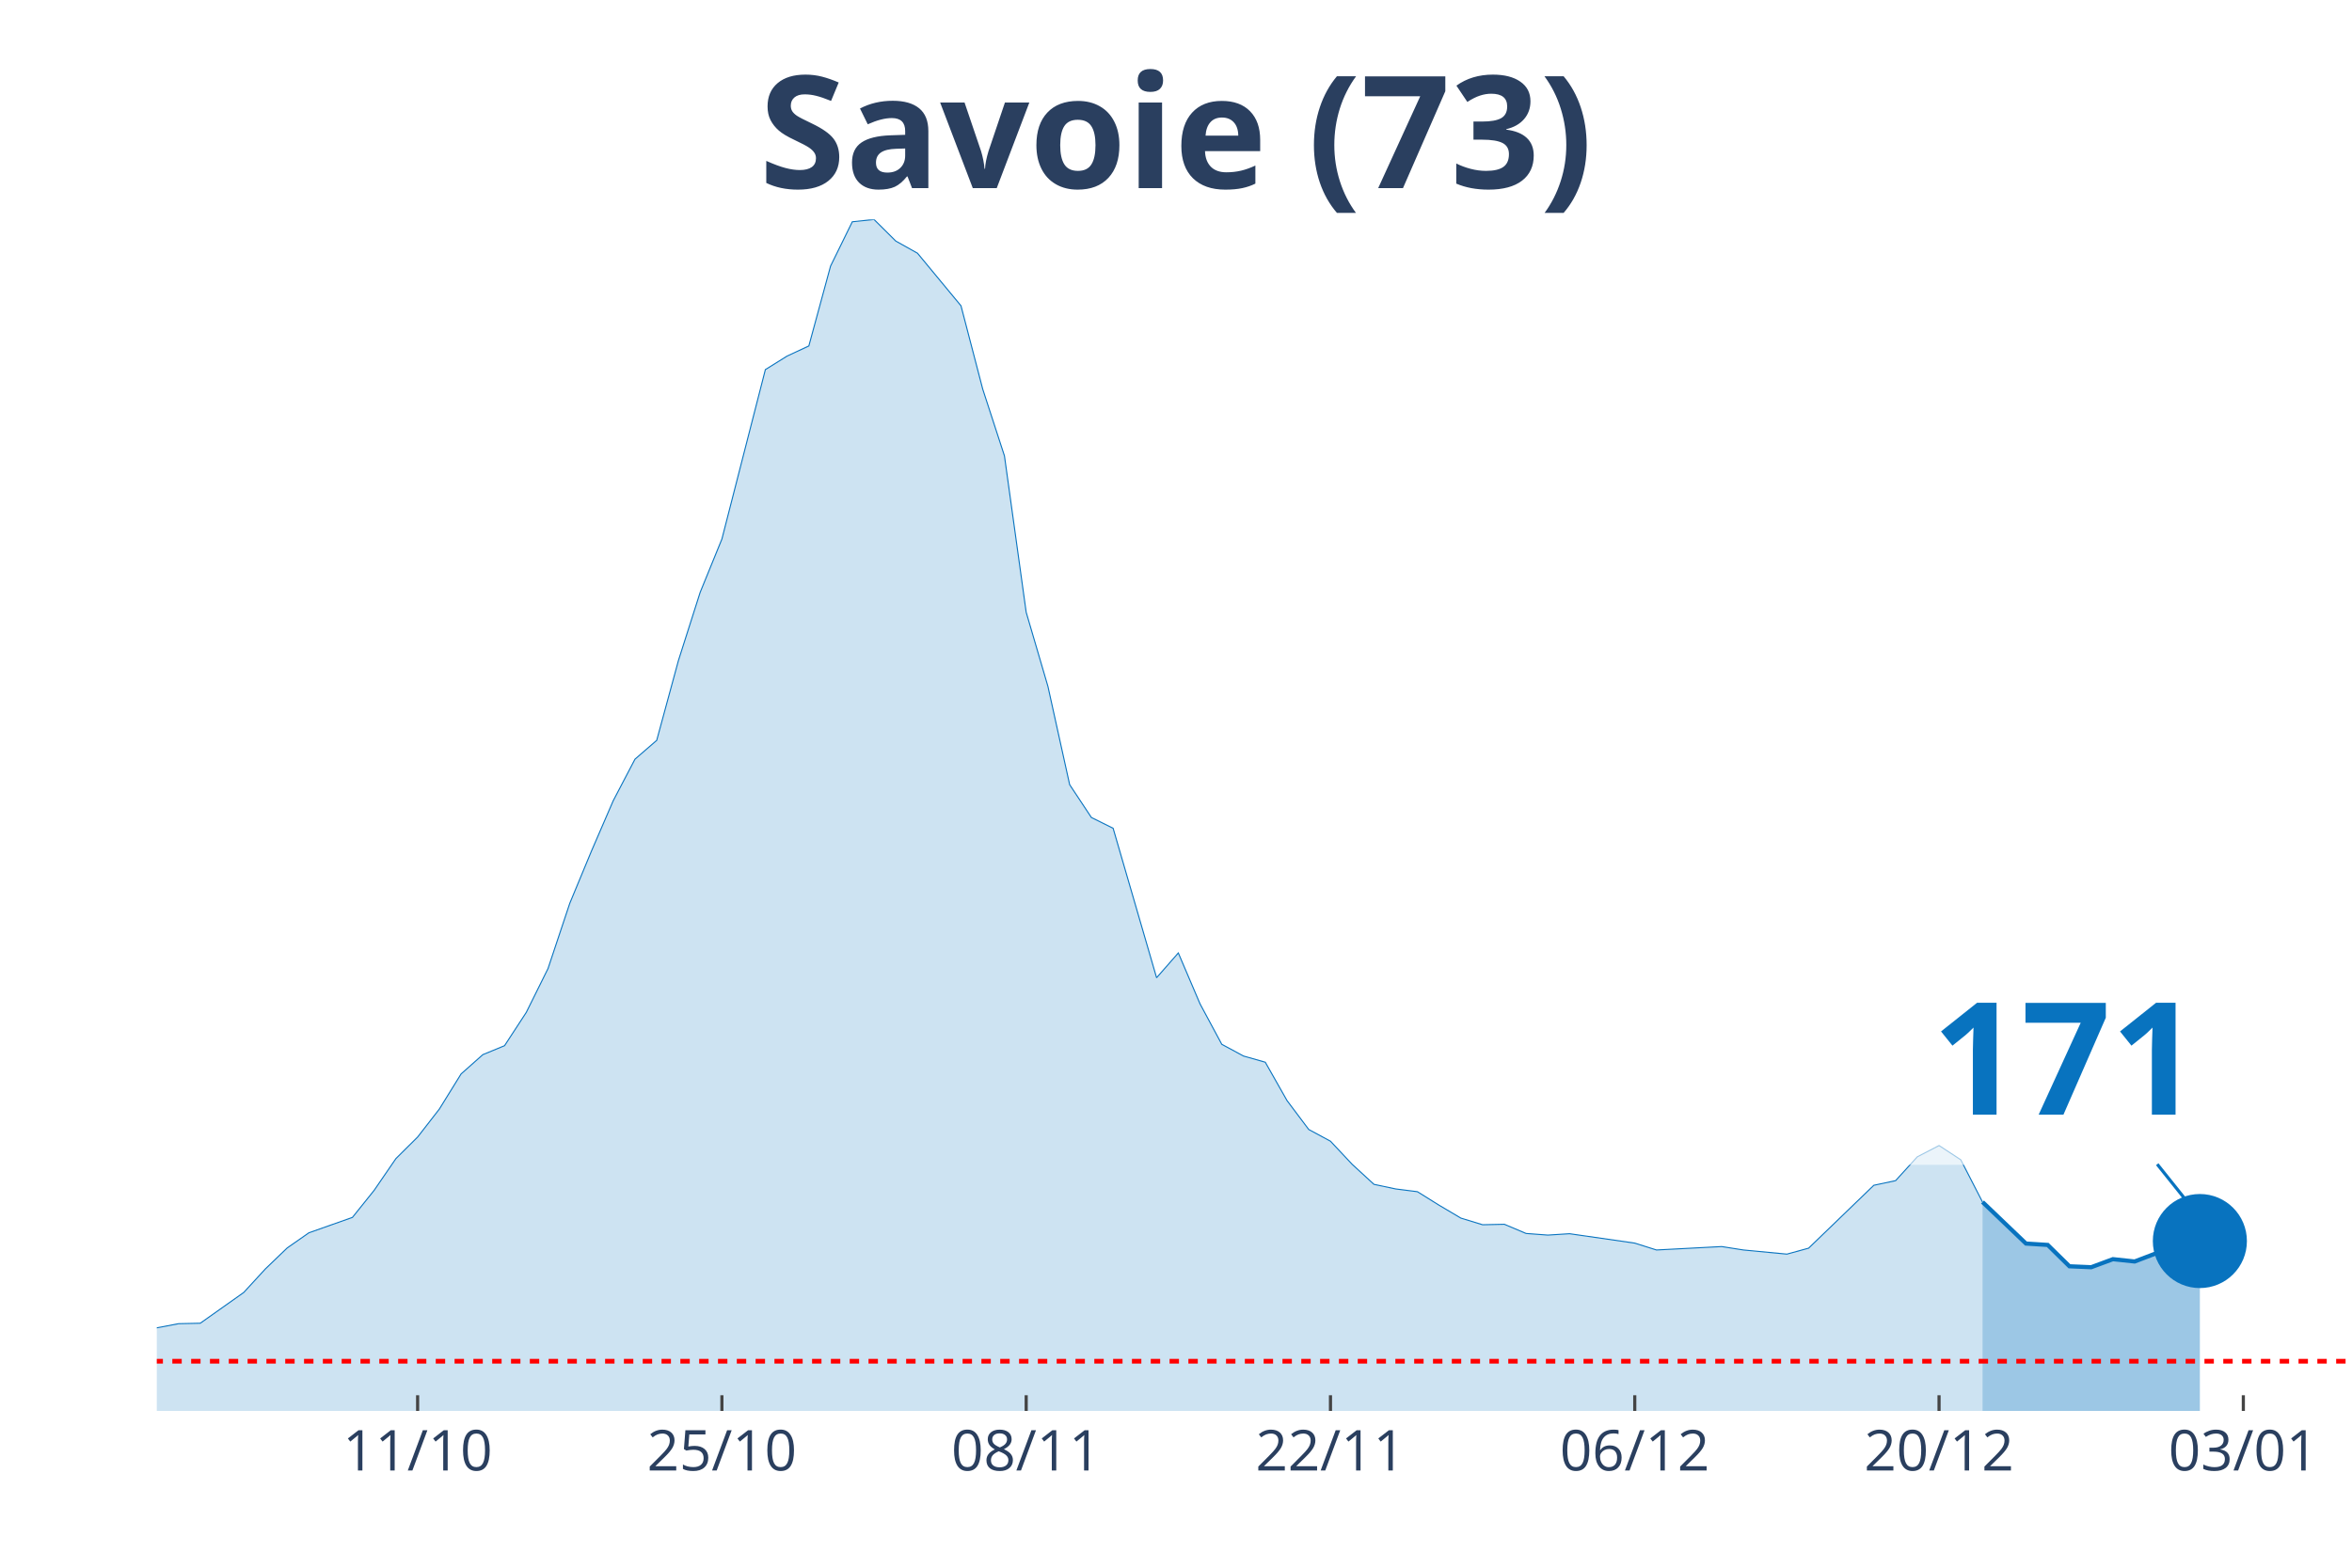
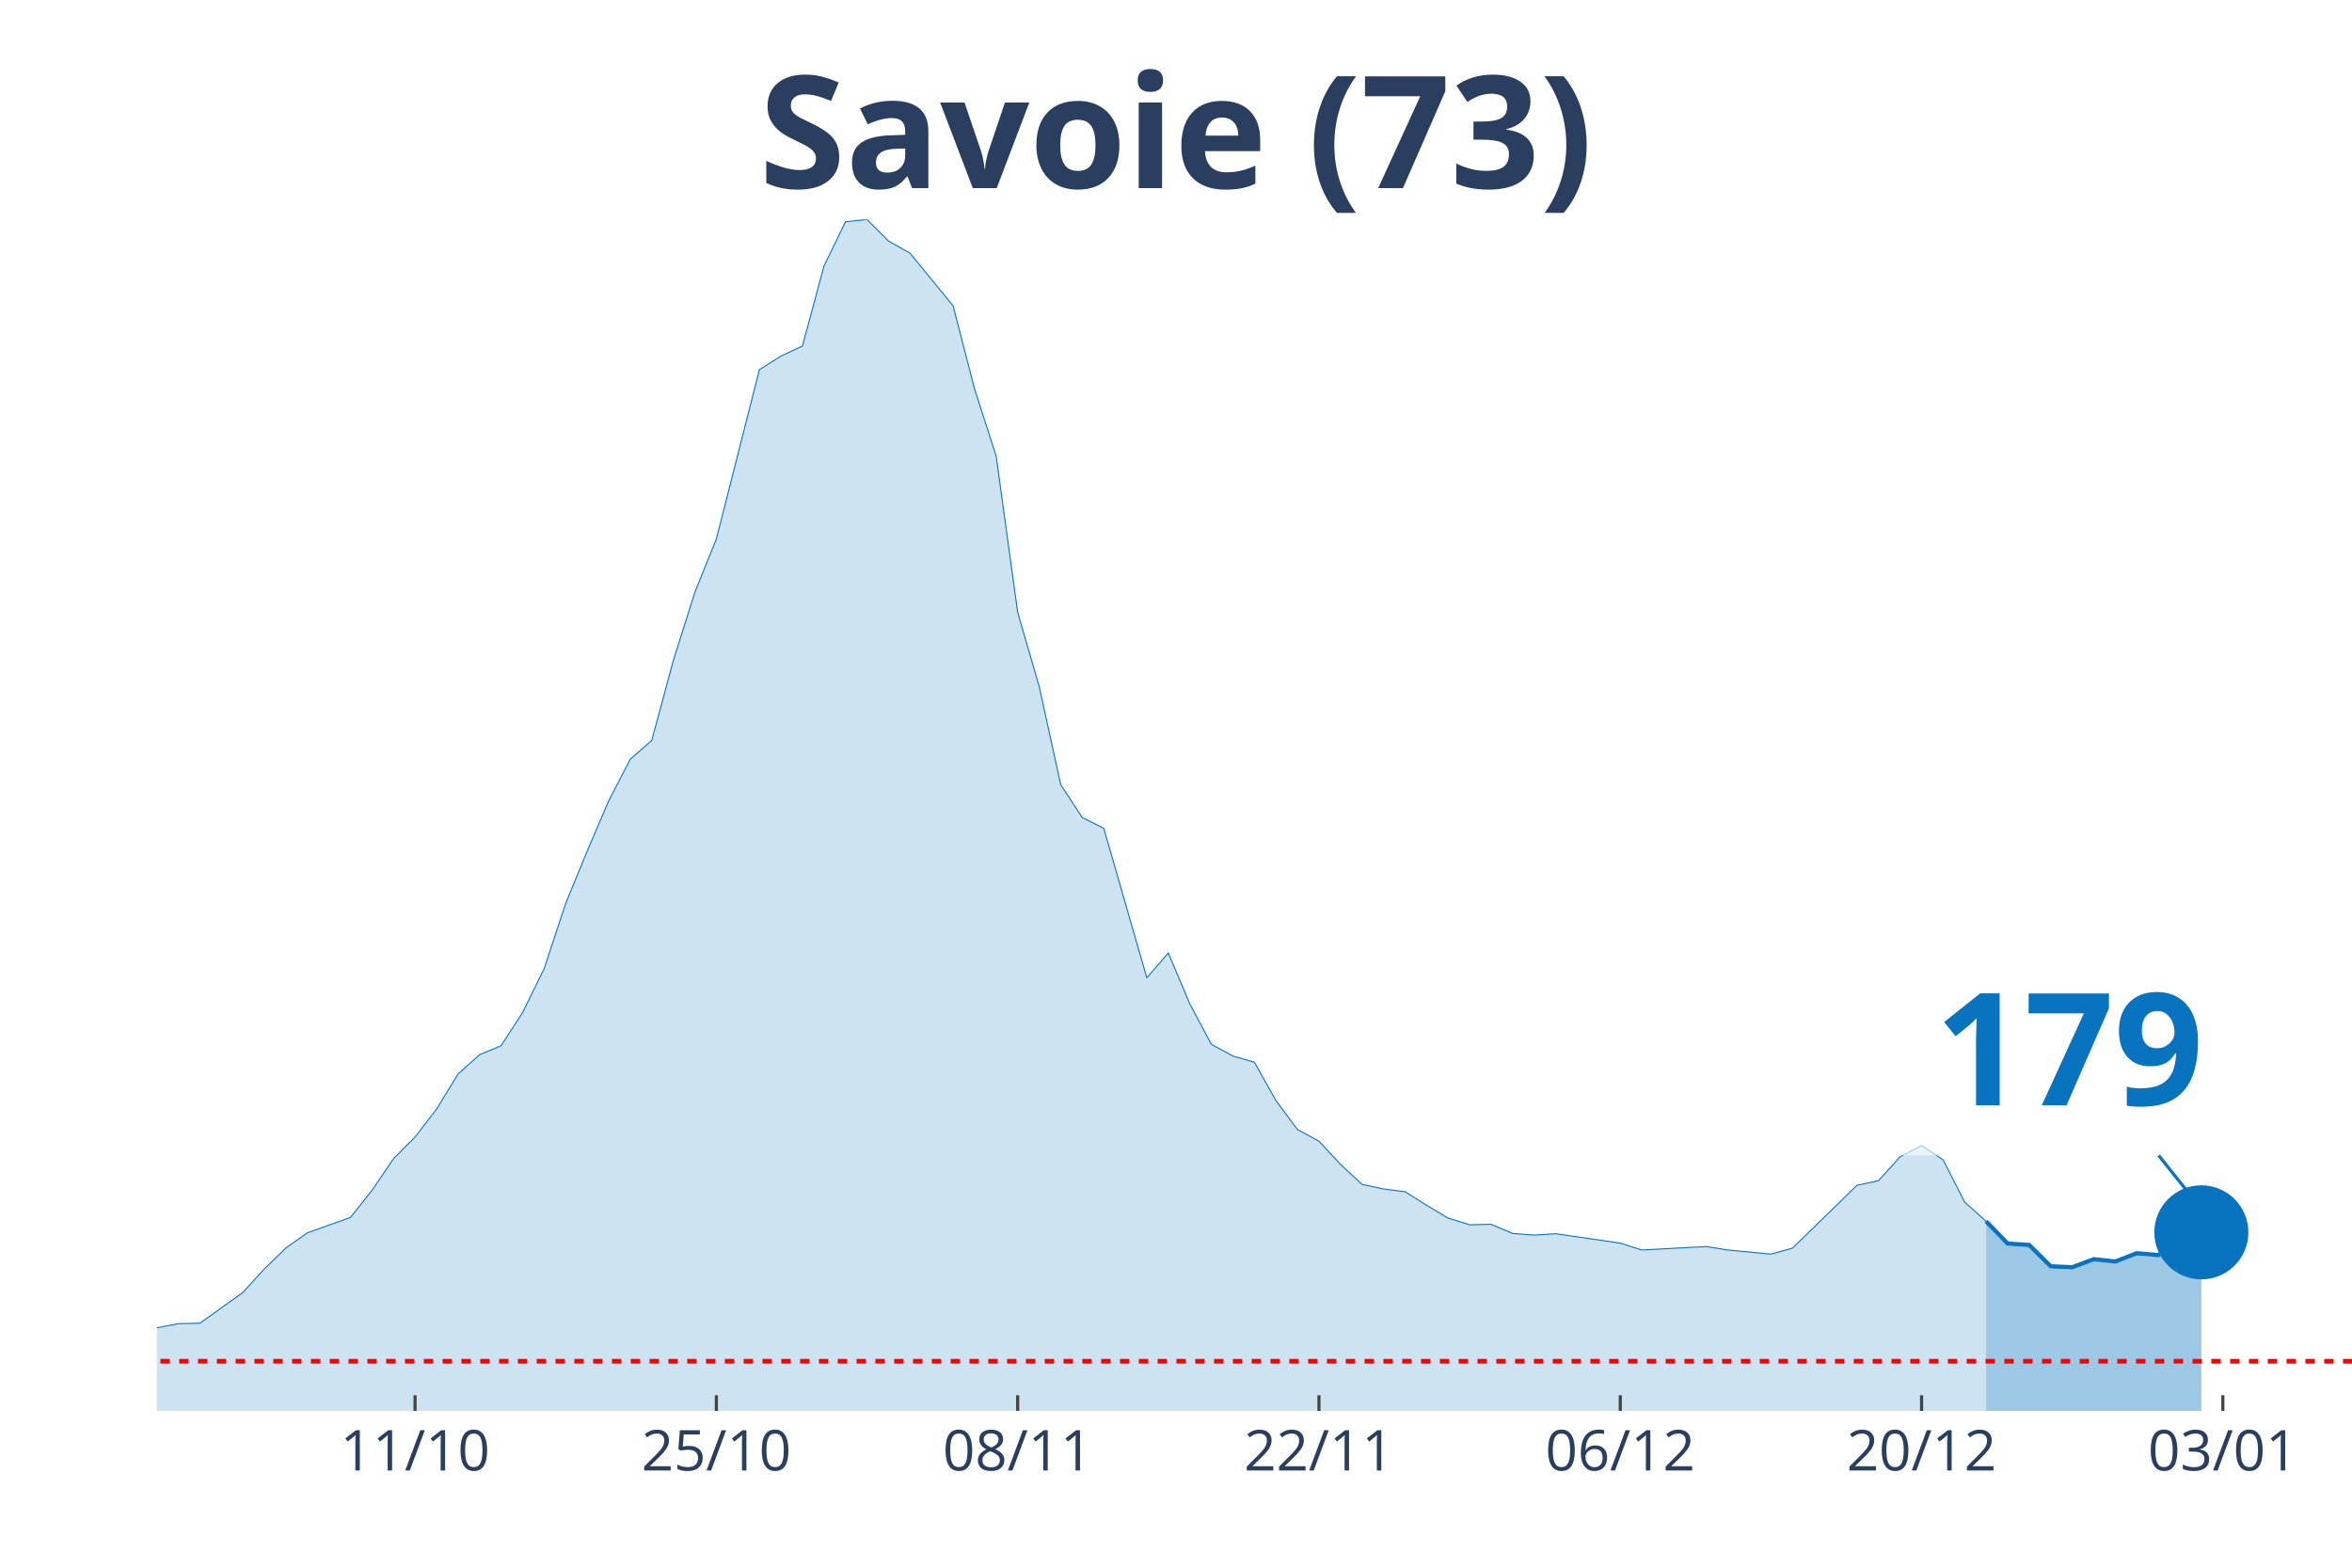
<svg xmlns="http://www.w3.org/2000/svg" class="main-svg" width="1125" height="750" style="" viewBox="0 0 750 500">
  <rect x="0" y="0" width="750" height="500" style="fill: rgb(0, 0, 0); fill-opacity: 0;" />
-   <defs id="defs-67b3f0">
+   <defs id="defs-bec996">
    <g class="clips">
-       <clipPath id="clip67b3f0xyplot" class="plotclip">
+       <clipPath id="clipbec996xyplot" class="plotclip">
        <rect width="700" height="380" />
      </clipPath>
-       <clipPath class="axesclip" id="clip67b3f0x">
+       <clipPath class="axesclip" id="clipbec996x">
        <rect x="50" y="0" width="700" height="500" />
      </clipPath>
-       <clipPath class="axesclip" id="clip67b3f0y">
+       <clipPath class="axesclip" id="clipbec996y">
        <rect x="0" y="70" width="750" height="380" />
      </clipPath>
-       <clipPath class="axesclip" id="clip67b3f0xy">
+       <clipPath class="axesclip" id="clipbec996xy">
        <rect x="50" y="70" width="700" height="380" />
      </clipPath>
    </g>
    <g class="gradients" />
  </defs>
  <g class="bglayer">
    <rect class="bg" x="50" y="70" width="700" height="380" style="fill: rgb(0, 0, 0); fill-opacity: 0; stroke-width: 0;" />
  </g>
  <g class="layer-below">
    <g class="imagelayer" />
    <g class="shapelayer" />
  </g>
  <g class="cartesianlayer">
    <g class="subplot xy">
      <g class="layer-subplot">
        <g class="shapelayer" />
        <g class="imagelayer" />
      </g>
      <g class="gridlayer">
        <g class="x">
-           <path class="xgrid crisp" transform="translate(133.17,0)" d="M0,70v380" style="stroke: rgb(255, 255, 255); stroke-opacity: 1; stroke-width: 1px;" />
-           <path class="xgrid crisp" transform="translate(230.2,0)" d="M0,70v380" style="stroke: rgb(255, 255, 255); stroke-opacity: 1; stroke-width: 1px;" />
-           <path class="xgrid crisp" transform="translate(327.23,0)" d="M0,70v380" style="stroke: rgb(255, 255, 255); stroke-opacity: 1; stroke-width: 1px;" />
-           <path class="xgrid crisp" transform="translate(424.26,0)" d="M0,70v380" style="stroke: rgb(255, 255, 255); stroke-opacity: 1; stroke-width: 1px;" />
-           <path class="xgrid crisp" transform="translate(521.29,0)" d="M0,70v380" style="stroke: rgb(255, 255, 255); stroke-opacity: 1; stroke-width: 1px;" />
-           <path class="xgrid crisp" transform="translate(618.32,0)" d="M0,70v380" style="stroke: rgb(255, 255, 255); stroke-opacity: 1; stroke-width: 1px;" />
-           <path class="xgrid crisp" transform="translate(715.35,0)" d="M0,70v380" style="stroke: rgb(255, 255, 255); stroke-opacity: 1; stroke-width: 1px;" />
+           <path class="xgrid crisp" transform="translate(132.35,0)" d="M0,70v380" style="stroke: rgb(255, 255, 255); stroke-opacity: 1; stroke-width: 1px;" />
+           <path class="xgrid crisp" transform="translate(228.43,0)" d="M0,70v380" style="stroke: rgb(255, 255, 255); stroke-opacity: 1; stroke-width: 1px;" />
+           <path class="xgrid crisp" transform="translate(324.51,0)" d="M0,70v380" style="stroke: rgb(255, 255, 255); stroke-opacity: 1; stroke-width: 1px;" />
+           <path class="xgrid crisp" transform="translate(420.59,0)" d="M0,70v380" style="stroke: rgb(255, 255, 255); stroke-opacity: 1; stroke-width: 1px;" />
+           <path class="xgrid crisp" transform="translate(516.67,0)" d="M0,70v380" style="stroke: rgb(255, 255, 255); stroke-opacity: 1; stroke-width: 1px;" />
+           <path class="xgrid crisp" transform="translate(612.75,0)" d="M0,70v380" style="stroke: rgb(255, 255, 255); stroke-opacity: 1; stroke-width: 1px;" />
+           <path class="xgrid crisp" transform="translate(708.82,0)" d="M0,70v380" style="stroke: rgb(255, 255, 255); stroke-opacity: 1; stroke-width: 1px;" />
        </g>
        <g class="y" />
      </g>
      <g class="zerolinelayer" />
      <path class="xlines-below" />
      <path class="ylines-below" />
      <g class="overlines-below" />
      <g class="xaxislayer-below" />
      <g class="yaxislayer-below" />
      <g class="overaxes-below" />
-       <g class="plot" transform="translate(50, 70)" clip-path="url('#clip67b3f0xyplot')">
+       <g class="plot" transform="translate(50, 70)" clip-path="url('#clipbec996xyplot')">
        <g class="scatterlayer mlayer">
-           <g class="trace scatter trace8210af" style="stroke-miterlimit: 2;">
+           <g class="trace scatter tracea1b3a3" style="stroke-miterlimit: 2;">
            <g class="fills">
              <g>
-                 <path class="js-fill" d="M582.18,380L-942.57,380L-942.57,378.76L-284.16,376.12L-277.23,375.9L-187.13,367.99L-180.2,368.72L-138.61,367.11L-131.68,366.75L-117.82,363.53L-110.89,362.21L-76.24,359.94L-69.31,360.38L-27.72,358.91L-20.79,357.89L-6.93,356.94L0,353.5L6.93,352.18L13.86,352.03L27.72,342.22L34.65,334.68L41.58,328.02L48.51,323.18L62.38,318.28L69.31,309.64L76.24,299.53L83.17,292.65L90.1,283.72L97.03,272.52L103.96,266.37L110.89,263.51L117.82,252.89L124.75,238.91L131.68,218.12L138.61,201.42L145.54,185.39L152.48,172.13L159.41,166.13L166.34,140.65L173.27,118.91L180.2,101.92L194.06,47.88L200.99,43.56L207.92,40.34L214.85,14.86L221.78,0.73L228.71,0L235.64,6.88L242.57,10.76L256.44,27.53L263.37,54.11L270.3,75.41L277.23,125.28L284.16,148.92L291.09,180.26L298.02,190.73L304.95,194.17L318.81,241.84L325.74,233.93L332.67,250.18L339.6,263.07L346.53,266.81L353.47,268.78L360.4,281.01L367.33,290.24L374.26,293.97L381.19,301.36L388.12,307.73L395.05,309.2L401.98,310.08L408.91,314.4L415.84,318.5L422.77,320.62L429.7,320.47L436.63,323.4L443.56,323.92L450.5,323.48L471.29,326.48L478.22,328.67L499.01,327.58L505.94,328.67L519.8,329.99L526.73,328.09L547.52,308.03L554.46,306.56L561.39,298.95L568.32,295.36L575.25,299.9L582.18,313.37" style="fill: rgb(8, 115, 191); fill-opacity: 0.2; stroke-width: 0;" />
+                 <path class="js-fill" d="M583.33,380L-933.33,380L-933.33,378.76L-281.37,376.12L-274.51,375.9L-185.29,367.99L-178.43,368.72L-137.25,367.11L-130.39,366.75L-116.67,363.53L-109.8,362.21L-75.49,359.94L-68.63,360.38L-27.45,358.91L-20.59,357.89L-6.86,356.94L0,353.5L6.86,352.18L13.73,352.03L27.45,342.22L34.31,334.68L41.18,328.02L48.04,323.18L61.76,318.28L68.63,309.64L75.49,299.53L82.35,292.65L89.22,283.72L96.08,272.52L102.94,266.37L109.8,263.51L116.67,252.89L123.53,238.91L130.39,218.12L137.25,201.42L144.12,185.39L150.98,172.13L157.84,166.13L164.71,140.65L171.57,118.91L178.43,101.92L192.16,47.88L199.02,43.56L205.88,40.34L212.75,14.86L219.61,0.73L226.47,0L233.33,6.88L240.2,10.76L253.92,27.53L260.78,54.11L267.65,75.41L274.51,125.28L281.37,148.92L288.24,180.26L295.1,190.73L301.96,194.17L315.69,241.84L322.55,233.93L329.41,250.18L336.27,263.07L343.14,266.81L350,268.78L356.86,281.01L363.73,290.24L370.59,293.97L377.45,301.36L384.31,307.73L391.18,309.2L398.04,310.08L404.9,314.4L411.76,318.5L418.63,320.62L425.49,320.47L432.35,323.4L439.22,323.92L446.08,323.48L466.67,326.48L473.53,328.67L494.12,327.58L500.98,328.67L514.71,329.99L521.57,328.09L542.16,308.03L549.02,306.56L555.88,298.95L562.75,295.36L569.61,299.9L576.47,313.37L583.33,319.52" style="fill: rgb(8, 115, 191); fill-opacity: 0.2; stroke-width: 0;" />
              </g>
            </g>
            <g class="errorbars" />
            <g class="lines">
-               <path class="js-line" d="M-942.57,378.76L-284.16,376.12L-277.23,375.9L-187.13,367.99L-180.2,368.72L-138.61,367.11L-131.68,366.75L-117.82,363.53L-110.89,362.21L-76.24,359.94L-69.31,360.38L-27.72,358.91L-20.79,357.89L-6.93,356.94L0,353.5L6.93,352.18L13.86,352.03L27.72,342.22L34.65,334.68L41.58,328.02L48.51,323.18L62.38,318.28L69.31,309.64L76.24,299.53L83.17,292.65L90.1,283.72L97.03,272.52L103.96,266.37L110.89,263.51L117.82,252.89L124.75,238.91L131.68,218.12L138.61,201.42L145.54,185.39L152.48,172.13L159.41,166.13L166.34,140.65L173.27,118.91L180.2,101.92L194.06,47.88L200.99,43.56L207.92,40.34L214.85,14.86L221.78,0.73L228.71,0L235.64,6.88L242.57,10.76L256.44,27.53L263.37,54.11L270.3,75.41L277.23,125.28L284.16,148.92L291.09,180.26L298.02,190.73L304.95,194.17L318.81,241.84L325.74,233.93L332.67,250.18L339.6,263.07L346.53,266.81L353.47,268.78L360.4,281.01L367.33,290.24L374.26,293.97L381.19,301.36L388.12,307.73L395.05,309.2L401.98,310.08L408.91,314.4L415.84,318.5L422.77,320.62L429.7,320.47L436.63,323.4L443.56,323.92L450.5,323.48L471.29,326.48L478.22,328.67L499.01,327.58L505.94,328.67L519.8,329.99L526.73,328.09L547.52,308.03L554.46,306.56L561.39,298.95L568.32,295.36L575.25,299.9L582.18,313.37" style="vector-effect: non-scaling-stroke; fill: none; stroke: rgb(8, 115, 191); stroke-opacity: 1; stroke-width: 0.5px; opacity: 1;" />
+               <path class="js-line" d="M-933.33,378.76L-281.37,376.12L-274.51,375.9L-185.29,367.99L-178.43,368.72L-137.25,367.11L-130.39,366.75L-116.67,363.53L-109.8,362.21L-75.49,359.94L-68.63,360.38L-27.45,358.91L-20.59,357.89L-6.86,356.94L0,353.5L6.86,352.18L13.73,352.03L27.45,342.22L34.31,334.68L41.18,328.02L48.04,323.18L61.76,318.28L68.63,309.64L75.49,299.53L82.35,292.65L89.22,283.72L96.08,272.52L102.94,266.37L109.8,263.51L116.67,252.89L123.53,238.91L130.39,218.12L137.25,201.42L144.12,185.39L150.98,172.13L157.84,166.13L164.71,140.65L171.57,118.91L178.43,101.92L192.16,47.88L199.02,43.56L205.88,40.34L212.75,14.86L219.61,0.73L226.47,0L233.33,6.88L240.2,10.76L253.92,27.53L260.78,54.11L267.65,75.41L274.51,125.28L281.37,148.92L288.24,180.26L295.1,190.73L301.96,194.17L315.69,241.84L322.55,233.93L329.41,250.18L336.27,263.07L343.14,266.81L350,268.78L356.86,281.01L363.73,290.24L370.59,293.97L377.45,301.36L384.31,307.73L391.18,309.2L398.04,310.08L404.9,314.4L411.76,318.5L418.63,320.62L425.49,320.47L432.35,323.4L439.22,323.92L446.08,323.48L466.67,326.48L473.53,328.67L494.12,327.58L500.98,328.67L514.71,329.99L521.57,328.09L542.16,308.03L549.02,306.56L555.88,298.95L562.75,295.36L569.61,299.9L576.47,313.37L583.33,319.52" style="vector-effect: non-scaling-stroke; fill: none; stroke: rgb(8, 115, 191); stroke-opacity: 1; stroke-width: 0.5px; opacity: 1;" />
            </g>
            <g class="points" />
            <g class="text" />
          </g>
-           <g class="trace scatter trace147dad" style="stroke-miterlimit: 2;">
+           <g class="trace scatter traceba78dd" style="stroke-miterlimit: 2;">
            <g class="fills">
              <g>
-                 <path class="js-fill" d="M651.49,380L582.18,380L582.18,313.37L596.04,326.62L602.97,327.06L609.9,333.87L616.83,334.17L623.76,331.6L630.69,332.34L637.62,329.7L644.55,330.29L651.49,325.82" style="fill: rgb(8, 115, 191); fill-opacity: 0.4; stroke-width: 0;" />
+                 <path class="js-fill" d="M651.96,380L583.33,380L583.33,319.52L590.2,326.62L597.06,327.06L603.92,333.87L610.78,334.17L617.65,331.6L624.51,332.34L631.37,329.7L638.24,330.29L645.1,325.82L651.96,323.04" style="fill: rgb(8, 115, 191); fill-opacity: 0.4; stroke-width: 0;" />
              </g>
            </g>
            <g class="errorbars" />
            <g class="lines">
-               <path class="js-line" d="M582.18,313.37L596.04,326.62L602.97,327.06L609.9,333.87L616.83,334.17L623.76,331.6L630.69,332.34L637.62,329.7L644.55,330.29L651.49,325.82" style="vector-effect: non-scaling-stroke; fill: none; stroke: rgb(8, 115, 191); stroke-opacity: 1; stroke-width: 2px; opacity: 1;" />
+               <path class="js-line" d="M583.33,319.52L590.2,326.62L597.06,327.06L603.92,333.87L610.78,334.17L617.65,331.6L624.51,332.34L631.37,329.7L638.24,330.29L645.1,325.82L651.96,323.04" style="vector-effect: non-scaling-stroke; fill: none; stroke: rgb(8, 115, 191); stroke-opacity: 1; stroke-width: 2px; opacity: 1;" />
            </g>
            <g class="points" />
            <g class="text" />
          </g>
-           <g class="trace scatter tracea2904f" style="stroke-miterlimit: 2; opacity: 1;">
+           <g class="trace scatter traceba87cc" style="stroke-miterlimit: 2; opacity: 1;">
            <g class="fills" />
            <g class="errorbars" />
            <g class="lines" />
            <g class="points">
-               <path class="point" transform="translate(651.49,325.82)" d="M15,0A15,15 0 1,1 0,-15A15,15 0 0,1 15,0Z" style="opacity: 1; stroke-width: 0px; fill: rgb(8, 115, 191); fill-opacity: 1;" />
+               <path class="point" transform="translate(651.96,323.04)" d="M15,0A15,15 0 1,1 0,-15A15,15 0 0,1 15,0Z" style="opacity: 1; stroke-width: 0px; fill: rgb(8, 115, 191); fill-opacity: 1;" />
            </g>
            <g class="text" />
          </g>
        </g>
      </g>
      <g class="overplot" />
      <path class="xlines-above crisp" style="fill: none; stroke-width: 1px; stroke: rgb(0, 0, 0); stroke-opacity: 0;" d="" />
      <path class="ylines-above crisp" style="fill: none;" d="M0,0" />
      <g class="overlines-above" />
      <g class="xaxislayer-above">
-         <path class="xtick ticks crisp" d="M0,450v-5" transform="translate(133.17,0)" style="stroke: rgb(68, 68, 68); stroke-opacity: 1; stroke-width: 1px;" />
-         <path class="xtick ticks crisp" d="M0,450v-5" transform="translate(230.2,0)" style="stroke: rgb(68, 68, 68); stroke-opacity: 1; stroke-width: 1px;" />
-         <path class="xtick ticks crisp" d="M0,450v-5" transform="translate(327.23,0)" style="stroke: rgb(68, 68, 68); stroke-opacity: 1; stroke-width: 1px;" />
-         <path class="xtick ticks crisp" d="M0,450v-5" transform="translate(424.26,0)" style="stroke: rgb(68, 68, 68); stroke-opacity: 1; stroke-width: 1px;" />
-         <path class="xtick ticks crisp" d="M0,450v-5" transform="translate(521.29,0)" style="stroke: rgb(68, 68, 68); stroke-opacity: 1; stroke-width: 1px;" />
-         <path class="xtick ticks crisp" d="M0,450v-5" transform="translate(618.32,0)" style="stroke: rgb(68, 68, 68); stroke-opacity: 1; stroke-width: 1px;" />
-         <path class="xtick ticks crisp" d="M0,450v-5" transform="translate(715.35,0)" style="stroke: rgb(68, 68, 68); stroke-opacity: 1; stroke-width: 1px;" />
+         <path class="xtick ticks crisp" d="M0,450v-5" transform="translate(132.35,0)" style="stroke: rgb(68, 68, 68); stroke-opacity: 1; stroke-width: 1px;" />
+         <path class="xtick ticks crisp" d="M0,450v-5" transform="translate(228.43,0)" style="stroke: rgb(68, 68, 68); stroke-opacity: 1; stroke-width: 1px;" />
+         <path class="xtick ticks crisp" d="M0,450v-5" transform="translate(324.51,0)" style="stroke: rgb(68, 68, 68); stroke-opacity: 1; stroke-width: 1px;" />
+         <path class="xtick ticks crisp" d="M0,450v-5" transform="translate(420.59,0)" style="stroke: rgb(68, 68, 68); stroke-opacity: 1; stroke-width: 1px;" />
+         <path class="xtick ticks crisp" d="M0,450v-5" transform="translate(516.67,0)" style="stroke: rgb(68, 68, 68); stroke-opacity: 1; stroke-width: 1px;" />
+         <path class="xtick ticks crisp" d="M0,450v-5" transform="translate(612.75,0)" style="stroke: rgb(68, 68, 68); stroke-opacity: 1; stroke-width: 1px;" />
+         <path class="xtick ticks crisp" d="M0,450v-5" transform="translate(708.82,0)" style="stroke: rgb(68, 68, 68); stroke-opacity: 1; stroke-width: 1px;" />
        <g class="xtick">
-           <text text-anchor="middle" x="0" y="469" transform="translate(133.17,0)" style="font-family: 'Open Sans', verdana, arial, sans-serif; font-size: 18px; fill: rgb(42, 63, 95); fill-opacity: 1; white-space: pre;">11/10</text>
+           <text text-anchor="middle" x="0" y="469" transform="translate(132.35,0)" style="font-family: 'Open Sans', verdana, arial, sans-serif; font-size: 18px; fill: rgb(42, 63, 95); fill-opacity: 1; white-space: pre;">11/10</text>
        </g>
        <g class="xtick">
-           <text text-anchor="middle" x="0" y="469" transform="translate(230.2,0)" style="font-family: 'Open Sans', verdana, arial, sans-serif; font-size: 18px; fill: rgb(42, 63, 95); fill-opacity: 1; white-space: pre;">25/10</text>
+           <text text-anchor="middle" x="0" y="469" transform="translate(228.43,0)" style="font-family: 'Open Sans', verdana, arial, sans-serif; font-size: 18px; fill: rgb(42, 63, 95); fill-opacity: 1; white-space: pre;">25/10</text>
        </g>
        <g class="xtick">
-           <text text-anchor="middle" x="0" y="469" transform="translate(327.23,0)" style="font-family: 'Open Sans', verdana, arial, sans-serif; font-size: 18px; fill: rgb(42, 63, 95); fill-opacity: 1; white-space: pre;">08/11</text>
+           <text text-anchor="middle" x="0" y="469" transform="translate(324.51,0)" style="font-family: 'Open Sans', verdana, arial, sans-serif; font-size: 18px; fill: rgb(42, 63, 95); fill-opacity: 1; white-space: pre;">08/11</text>
        </g>
        <g class="xtick">
-           <text text-anchor="middle" x="0" y="469" transform="translate(424.26,0)" style="font-family: 'Open Sans', verdana, arial, sans-serif; font-size: 18px; fill: rgb(42, 63, 95); fill-opacity: 1; white-space: pre;">22/11</text>
+           <text text-anchor="middle" x="0" y="469" transform="translate(420.59,0)" style="font-family: 'Open Sans', verdana, arial, sans-serif; font-size: 18px; fill: rgb(42, 63, 95); fill-opacity: 1; white-space: pre;">22/11</text>
        </g>
        <g class="xtick">
-           <text text-anchor="middle" x="0" y="469" transform="translate(521.29,0)" style="font-family: 'Open Sans', verdana, arial, sans-serif; font-size: 18px; fill: rgb(42, 63, 95); fill-opacity: 1; white-space: pre;">06/12</text>
+           <text text-anchor="middle" x="0" y="469" transform="translate(516.67,0)" style="font-family: 'Open Sans', verdana, arial, sans-serif; font-size: 18px; fill: rgb(42, 63, 95); fill-opacity: 1; white-space: pre;">06/12</text>
        </g>
        <g class="xtick">
-           <text text-anchor="middle" x="0" y="469" transform="translate(618.32,0)" style="font-family: 'Open Sans', verdana, arial, sans-serif; font-size: 18px; fill: rgb(42, 63, 95); fill-opacity: 1; white-space: pre;">20/12</text>
+           <text text-anchor="middle" x="0" y="469" transform="translate(612.75,0)" style="font-family: 'Open Sans', verdana, arial, sans-serif; font-size: 18px; fill: rgb(42, 63, 95); fill-opacity: 1; white-space: pre;">20/12</text>
        </g>
        <g class="xtick">
-           <text text-anchor="middle" x="0" y="469" transform="translate(715.35,0)" style="font-family: 'Open Sans', verdana, arial, sans-serif; font-size: 18px; fill: rgb(42, 63, 95); fill-opacity: 1; white-space: pre;">03/01</text>
+           <text text-anchor="middle" x="0" y="469" transform="translate(708.82,0)" style="font-family: 'Open Sans', verdana, arial, sans-serif; font-size: 18px; fill: rgb(42, 63, 95); fill-opacity: 1; white-space: pre;">03/01</text>
        </g>
      </g>
      <g class="yaxislayer-above" />
      <g class="overaxes-above" />
    </g>
  </g>
  <g class="polarlayer" />
  <g class="ternarylayer" />
  <g class="geolayer" />
  <g class="funnelarealayer" />
  <g class="pielayer" />
  <g class="treemaplayer" />
  <g class="sunburstlayer" />
  <g class="glimages" />
-   <defs id="topdefs-67b3f0">
+   <defs id="topdefs-bec996">
    <g class="clips" />
  </defs>
  <g class="layer-above">
    <g class="imagelayer" />
    <g class="shapelayer">
-       <path data-index="0" fill-rule="evenodd" d="M-3845.05,434.16L1221.29,434.16" clip-path="url('#clip67b3f0xy')" style="opacity: 1; stroke: rgb(255, 0, 0); stroke-opacity: 1; fill: rgb(0, 0, 0); fill-opacity: 0; stroke-dasharray: 3px, 3px; stroke-width: 1.5px;" />
+       <path data-index="0" fill-rule="evenodd" d="M-3806.86,434.16L1209.8,434.16" clip-path="url('#clipbec996xy')" style="opacity: 1; stroke: rgb(255, 0, 0); stroke-opacity: 1; fill: rgb(0, 0, 0); fill-opacity: 0; stroke-dasharray: 3px, 3px; stroke-width: 1.5px;" />
    </g>
  </g>
  <g class="infolayer">
    <g class="g-gtitle">
      <text class="gtitle" x="375" y="25" text-anchor="middle" dy="0.7em" style="font-family: 'Open Sans', verdana, arial, sans-serif; font-size: 50px; fill: rgb(42, 63, 95); opacity: 1; font-weight: normal; white-space: pre;">
        <tspan style="font-weight:bold">Savoie (73)</tspan>
      </text>
    </g>
    <g class="g-xtitle" />
    <g class="annotation" data-index="0" style="opacity: 1;">
-       <g class="annotation-text-g" transform="rotate(0,659.49,335.82)">
-         <g class="cursor-pointer" transform="translate(601, 300)">
+       <g class="annotation-text-g" transform="rotate(0,659.96,333.04)">
+         <g class="cursor-pointer" transform="translate(602, 297)">
          <rect class="bg" x="0.5" y="0.5" width="115" height="71" style="stroke-width: 1px; stroke: rgb(0, 0, 0); stroke-opacity: 0; fill: rgb(255, 255, 255); fill-opacity: 0.6;" />
          <text class="annotation-text" text-anchor="middle" x="57.812" y="55.5" style="font-family: 'Open Sans', verdana, arial, sans-serif; font-size: 50px; fill: rgb(8, 115, 191); fill-opacity: 1; white-space: pre;">
-             <tspan style="font-weight:bold">171 </tspan>
+             <tspan style="font-weight:bold">179 </tspan>
          </text>
        </g>
      </g>
      <g class="annotation-arrow-g" style="opacity: 1;">
-         <path d="M687.89,371.32L699.49,385.82" style="stroke-width: 1px; stroke: rgb(8, 115, 191); stroke-opacity: 1; stroke-dasharray: 0px, 0px, 18.569px, 18.569px;" />
+         <path d="M688.36,368.54L699.96,383.04" style="stroke-width: 1px; stroke: rgb(8, 115, 191); stroke-opacity: 1; stroke-dasharray: 0px, 0px, 18.569px, 18.569px;" />
      </g>
    </g>
  </g>
</svg>
